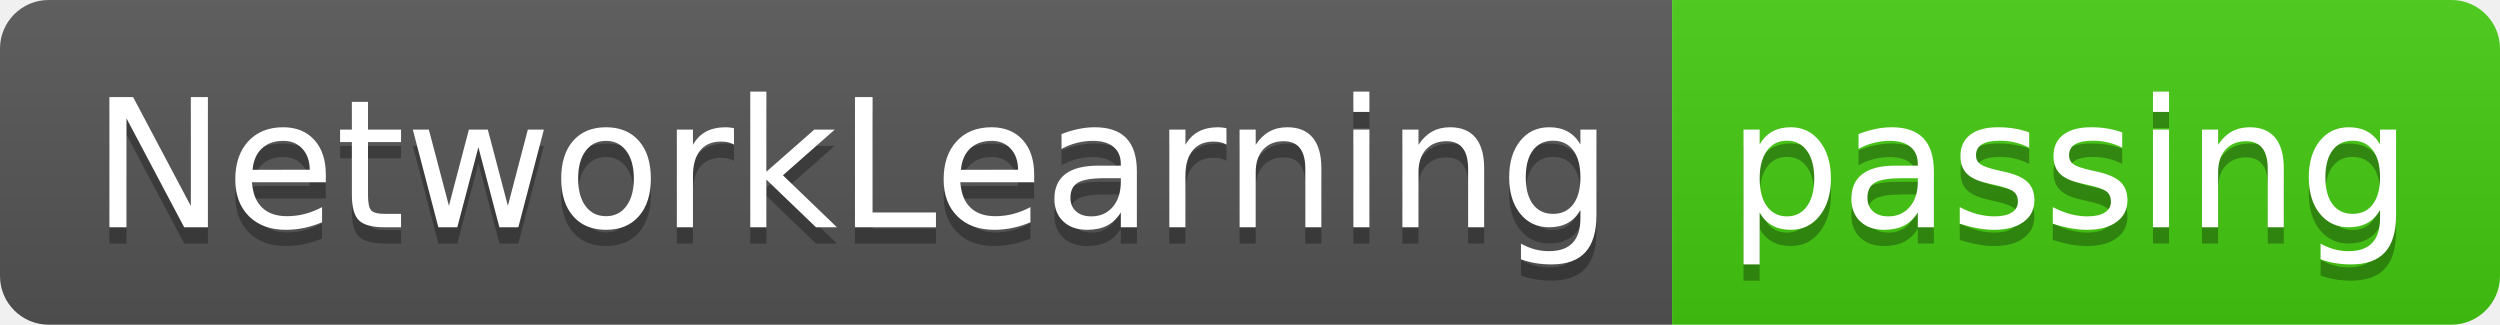
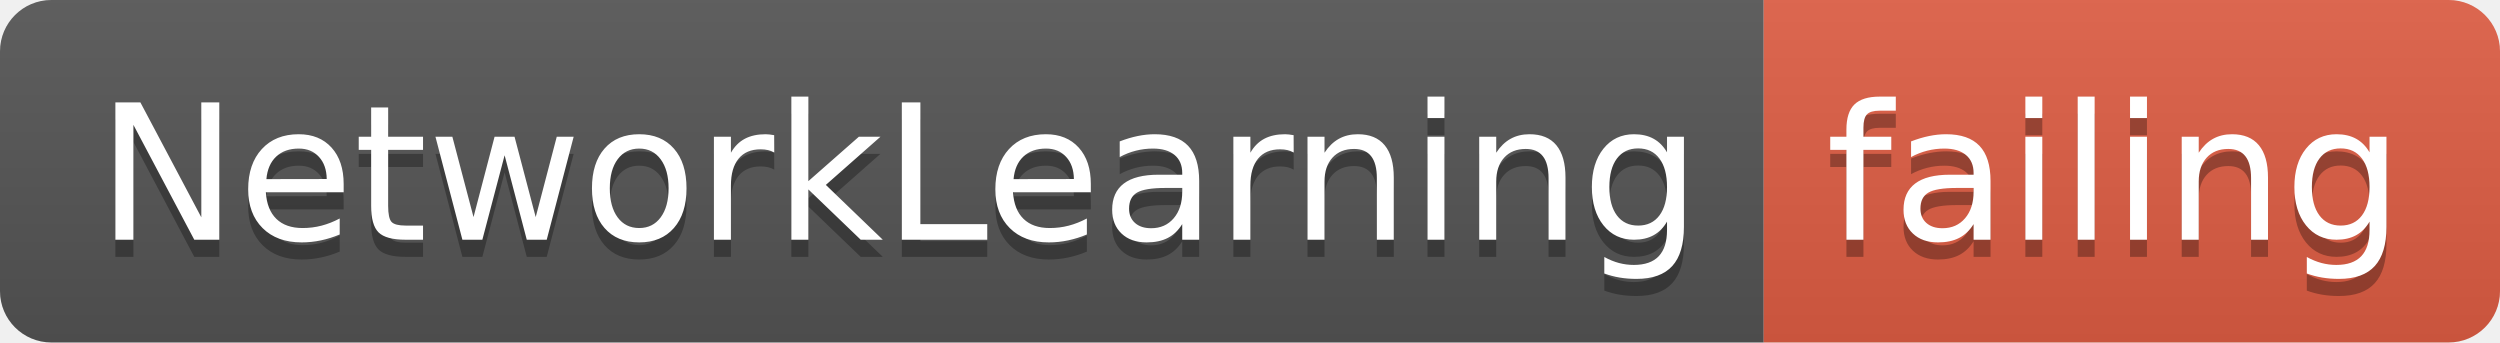
- <svg xmlns="http://www.w3.org/2000/svg" width="154" height="20">
+ <svg xmlns="http://www.w3.org/2000/svg" width="146" height="20">
  <linearGradient id="smooth" x2="0" y2="100%">
    <stop offset="0" stop-color="#bbb" stop-opacity=".1" />
    <stop offset="1" stop-opacity=".1" />
  </linearGradient>
  <clipPath id="round">
-     <rect width="154" height="20" rx="3" fill="#fff" />
+     <rect width="146" height="20" rx="3" fill="#fff" />
  </clipPath>
  <g clip-path="url(#round)">
    <rect width="103" height="20" fill="#555" />
-     <rect x="103" width="51" height="20" fill="#4c1" />
-     <rect width="154" height="20" fill="url(#smooth)" />
+     <rect x="103" width="43" height="20" fill="#e05d44" />
+     <rect width="146" height="20" fill="url(#smooth)" />
  </g>
  <g fill="#fff" text-anchor="middle" font-family="DejaVu Sans,Verdana,Geneva,sans-serif" font-size="110">
    <text x="525" y="150" fill="#010101" fill-opacity=".3" transform="scale(0.1)" textLength="930" lengthAdjust="spacing">NetworkLearning</text>
    <text x="525" y="140" transform="scale(0.1)" textLength="930" lengthAdjust="spacing">NetworkLearning</text>
-     <text x="1275" y="150" fill="#010101" fill-opacity=".3" transform="scale(0.1)" textLength="410" lengthAdjust="spacing">passing</text>
-     <text x="1275" y="140" transform="scale(0.1)" textLength="410" lengthAdjust="spacing">passing</text>
+     <text x="1235" y="150" fill="#010101" fill-opacity=".3" transform="scale(0.1)" textLength="330" lengthAdjust="spacing">failing</text>
+     <text x="1235" y="140" transform="scale(0.1)" textLength="330" lengthAdjust="spacing">failing</text>
  </g>
</svg>
